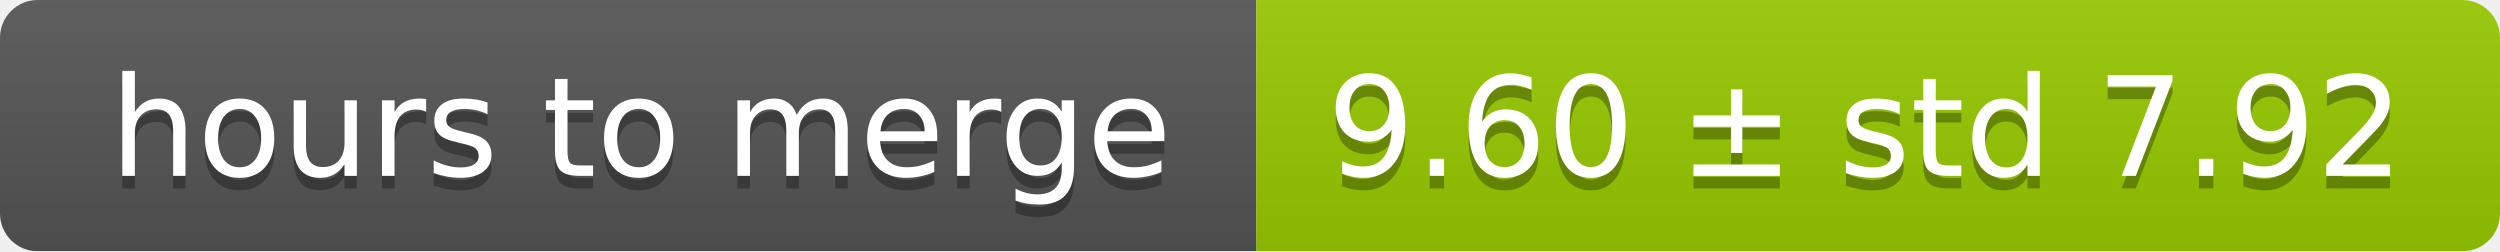
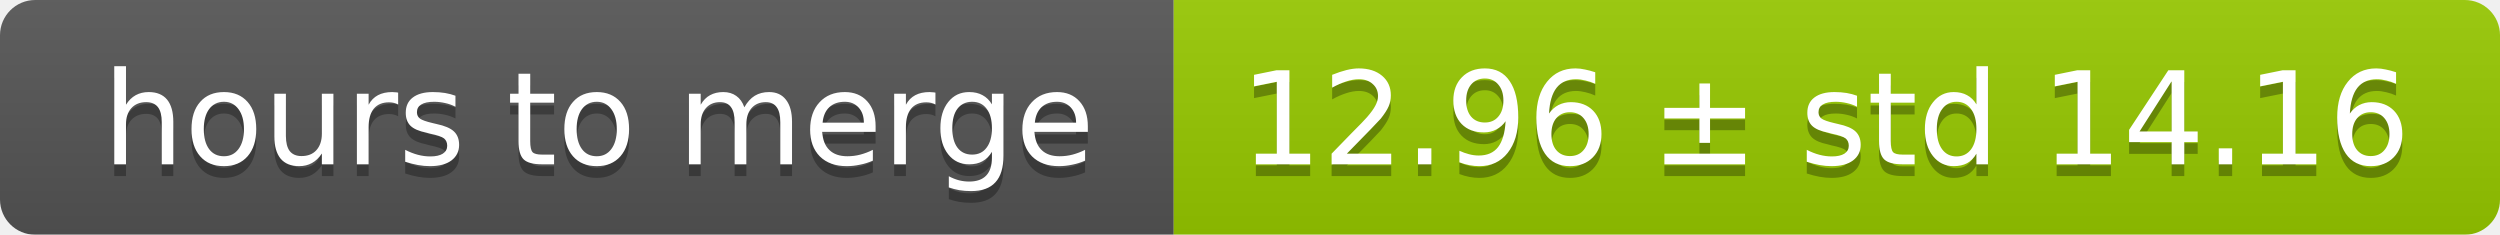
- <svg xmlns="http://www.w3.org/2000/svg" width="199" height="20">
+ <svg xmlns="http://www.w3.org/2000/svg" width="213" height="20">
  <linearGradient id="smooth" x2="0" y2="100%">
    <stop offset="0" stop-color="#bbb" stop-opacity=".1" />
    <stop offset="1" stop-opacity=".1" />
  </linearGradient>
  <mask id="round">
-     <rect width="199" height="20" rx="3" fill="#fff" />
+     <rect width="213" height="20" rx="3" fill="#fff" />
  </mask>
  <g mask="url(#round)">
    <rect width="100" height="20" fill="#555" />
-     <rect x="100" width="99" height="20" fill="#97ca00" />
-     <rect width="199" height="20" fill="url(#smooth)" />
+     <rect x="100" width="113" height="20" fill="#97ca00" />
+     <rect width="213" height="20" fill="url(#smooth)" />
  </g>
  <g fill="#fff" text-anchor="middle" font-family="DejaVu Sans,Verdana,Geneva,sans-serif" font-size="11">
    <text x="51" y="15" fill="#010101" fill-opacity=".3">hours to merge</text>
    <text x="51" y="14">hours to merge</text>
-     <text x="148.5" y="15" fill="#010101" fill-opacity=".3">9.60 ± std 7.92</text>
-     <text x="148.5" y="14">9.60 ± std 7.92</text>
+     <text x="155.5" y="15" fill="#010101" fill-opacity=".3">12.96 ± std 14.16</text>
+     <text x="155.5" y="14">12.96 ± std 14.16</text>
  </g>
</svg>
